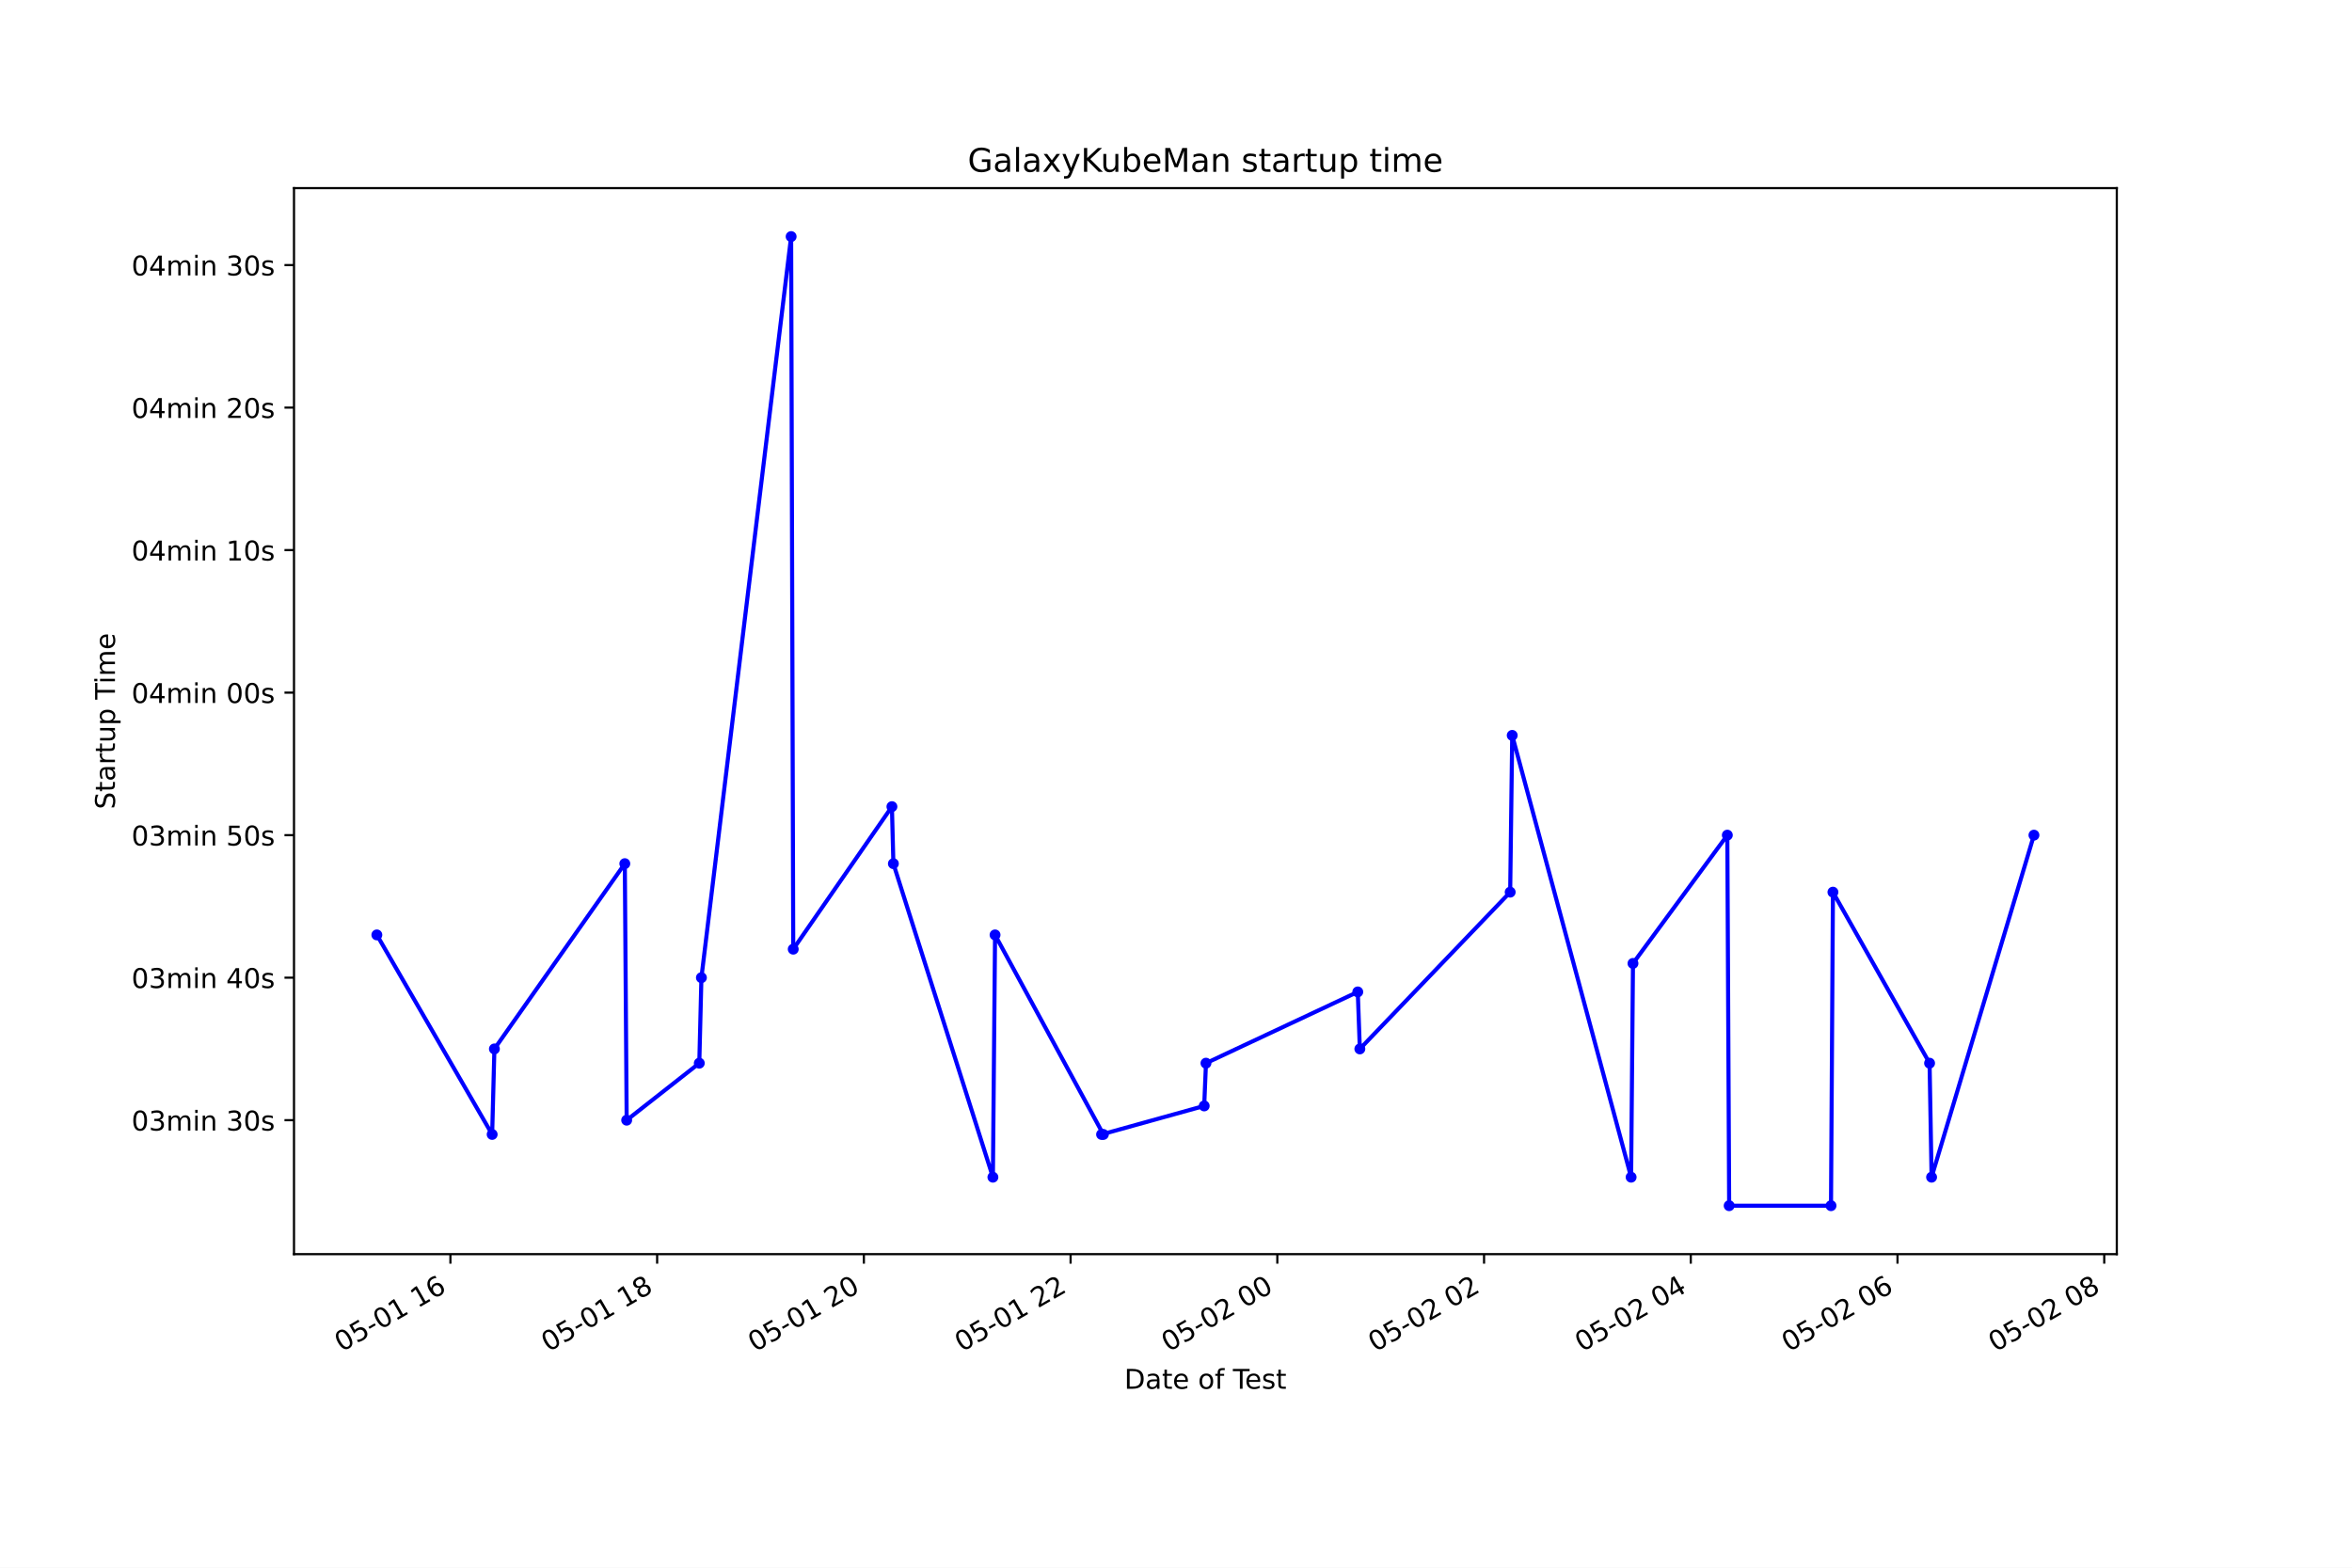
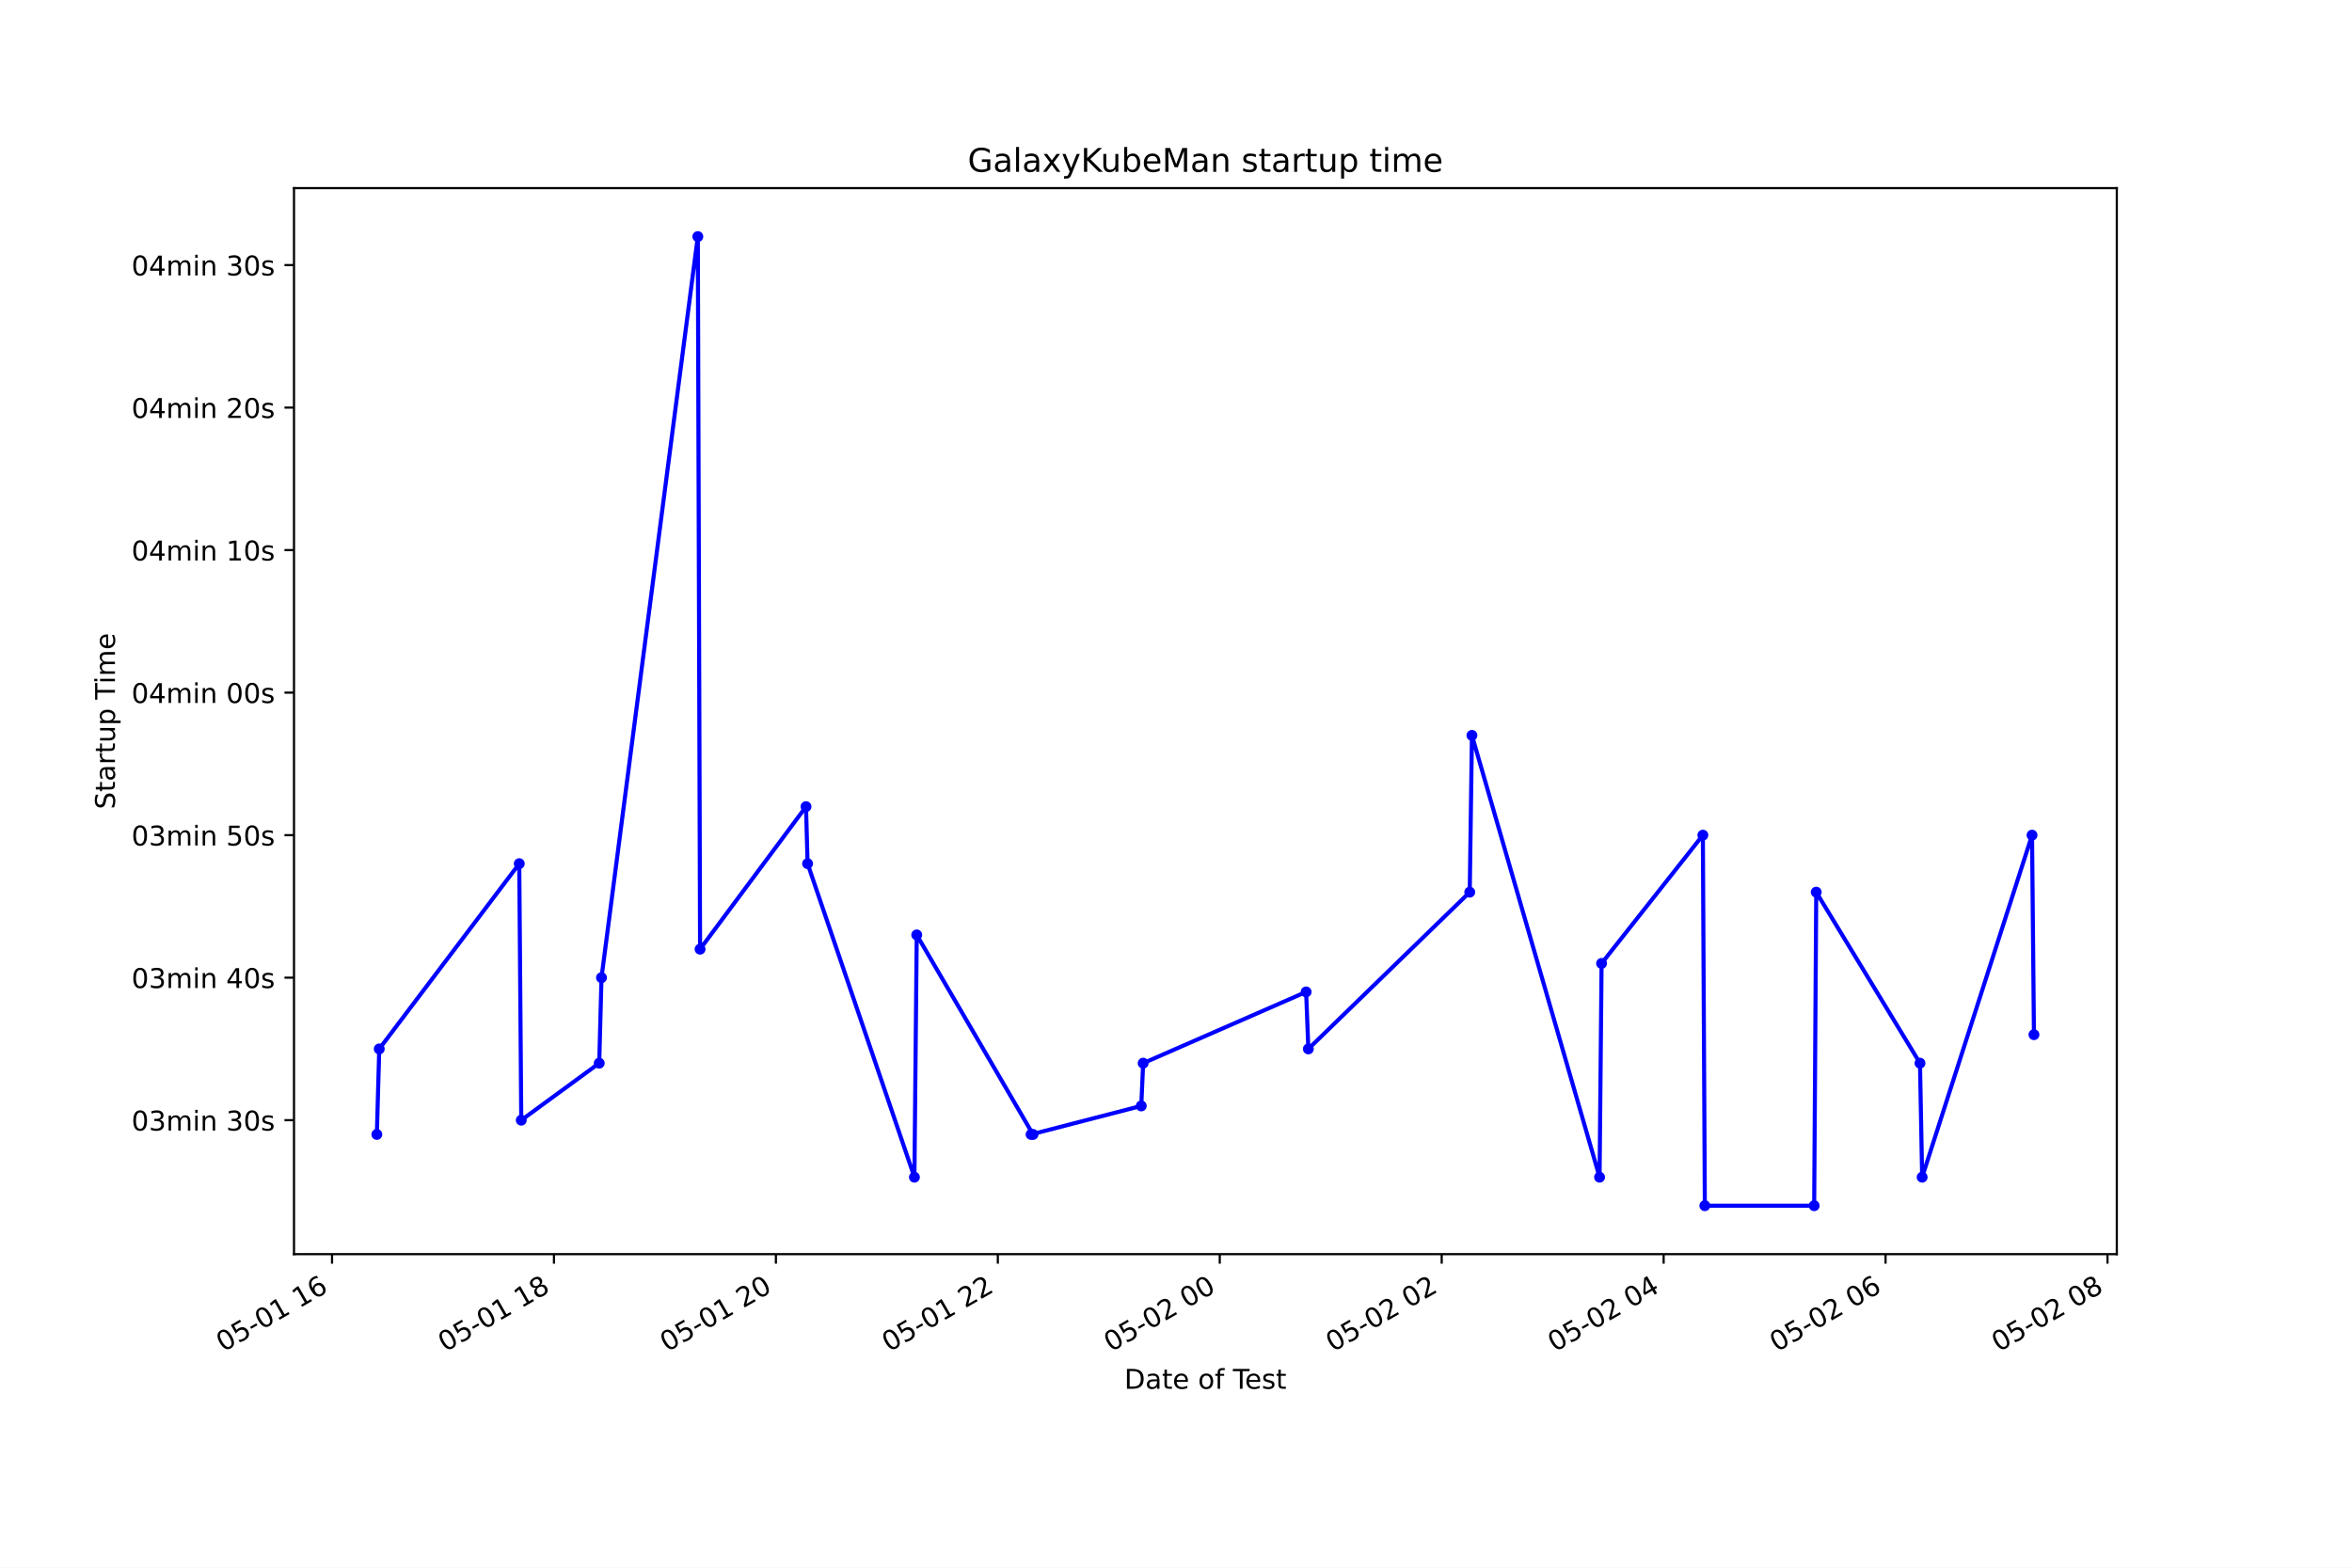
<svg xmlns="http://www.w3.org/2000/svg" xmlns:xlink="http://www.w3.org/1999/xlink" height="576pt" version="1.1" viewBox="0 0 864 576" width="864pt">
  <defs>
    <style type="text/css">*{stroke-linecap:butt;stroke-linejoin:round;}</style>
  </defs>
  <g id="figure_1">
    <g id="patch_1">
      <path d="M 0 576  L 864 576  L 864 0  L 0 0  z " style="fill:#ffffff;" />
    </g>
    <g id="axes_1">
      <g id="patch_2">
        <path d="M 108 460.8  L 777.6 460.8  L 777.6 69.12  L 108 69.12  z " style="fill:#ffffff;" />
      </g>
      <g id="matplotlib.axis_1">
        <g id="xtick_1">
          <g id="line2d_1">
            <defs>
-               <path d="M 0 0  L 0 3.5  " id="m03ec79b9c8" style="stroke:#000000;stroke-width:0.8;" />
+               <path d="M 0 0  L 0 3.5  " id="m2bfb0c0785" style="stroke:#000000;stroke-width:0.8;" />
            </defs>
            <g>
-               <use style="stroke:#000000;stroke-width:0.8;" x="165.459" xlink:href="#m03ec79b9c8" y="460.8" />
+               <use style="stroke:#000000;stroke-width:0.8;" x="121.973" xlink:href="#m2bfb0c0785" y="460.8" />
            </g>
          </g>
          <g id="text_1">
-             <g transform="translate(125.4814 496.8609)rotate(-30)scale(0.1 -0.1)">
+             <g transform="translate(81.99549 496.8609)rotate(-30)scale(0.1 -0.1)">
              <defs>
                <path d="M 2034 4250  Q 1547 4250 1301 3770  Q 1056 3291 1056 2328  Q 1056 1369 1301 889  Q 1547 409 2034 409  Q 2525 409 2770 889  Q 3016 1369 3016 2328  Q 3016 3291 2770 3770  Q 2525 4250 2034 4250  z M 2034 4750  Q 2819 4750 3233 4129  Q 3647 3509 3647 2328  Q 3647 1150 3233 529  Q 2819 -91 2034 -91  Q 1250 -91 836 529  Q 422 1150 422 2328  Q 422 3509 836 4129  Q 1250 4750 2034 4750  z " id="DejaVuSans-30" transform="scale(0.015625)" />
                <path d="M 691 4666  L 3169 4666  L 3169 4134  L 1269 4134  L 1269 2991  Q 1406 3038 1543 3061  Q 1681 3084 1819 3084  Q 2600 3084 3056 2656  Q 3513 2228 3513 1497  Q 3513 744 3044 326  Q 2575 -91 1722 -91  Q 1428 -91 1123 -41  Q 819 9 494 109  L 494 744  Q 775 591 1075 516  Q 1375 441 1709 441  Q 2250 441 2565 725  Q 2881 1009 2881 1497  Q 2881 1984 2565 2268  Q 2250 2553 1709 2553  Q 1456 2553 1204 2497  Q 953 2441 691 2322  L 691 4666  z " id="DejaVuSans-35" transform="scale(0.015625)" />
                <path d="M 313 2009  L 1997 2009  L 1997 1497  L 313 1497  L 313 2009  z " id="DejaVuSans-2d" transform="scale(0.015625)" />
                <path d="M 794 531  L 1825 531  L 1825 4091  L 703 3866  L 703 4441  L 1819 4666  L 2450 4666  L 2450 531  L 3481 531  L 3481 0  L 794 0  L 794 531  z " id="DejaVuSans-31" transform="scale(0.015625)" />
                <path id="DejaVuSans-20" transform="scale(0.015625)" />
                <path d="M 2113 2584  Q 1688 2584 1439 2293  Q 1191 2003 1191 1497  Q 1191 994 1439 701  Q 1688 409 2113 409  Q 2538 409 2786 701  Q 3034 994 3034 1497  Q 3034 2003 2786 2293  Q 2538 2584 2113 2584  z M 3366 4563  L 3366 3988  Q 3128 4100 2886 4159  Q 2644 4219 2406 4219  Q 1781 4219 1451 3797  Q 1122 3375 1075 2522  Q 1259 2794 1537 2939  Q 1816 3084 2150 3084  Q 2853 3084 3261 2657  Q 3669 2231 3669 1497  Q 3669 778 3244 343  Q 2819 -91 2113 -91  Q 1303 -91 875 529  Q 447 1150 447 2328  Q 447 3434 972 4092  Q 1497 4750 2381 4750  Q 2619 4750 2861 4703  Q 3103 4656 3366 4563  z " id="DejaVuSans-36" transform="scale(0.015625)" />
              </defs>
              <use xlink:href="#DejaVuSans-30" />
              <use x="63.623" xlink:href="#DejaVuSans-35" />
              <use x="127.246" xlink:href="#DejaVuSans-2d" />
              <use x="163.33" xlink:href="#DejaVuSans-30" />
              <use x="226.953" xlink:href="#DejaVuSans-31" />
              <use x="290.576" xlink:href="#DejaVuSans-20" />
              <use x="322.363" xlink:href="#DejaVuSans-31" />
              <use x="385.986" xlink:href="#DejaVuSans-36" />
            </g>
          </g>
        </g>
        <g id="xtick_2">
          <g id="line2d_2">
            <g>
-               <use style="stroke:#000000;stroke-width:0.8;" x="241.399" xlink:href="#m03ec79b9c8" y="460.8" />
+               <use style="stroke:#000000;stroke-width:0.8;" x="203.499" xlink:href="#m2bfb0c0785" y="460.8" />
            </g>
          </g>
          <g id="text_2">
-             <g transform="translate(201.422 496.8609)rotate(-30)scale(0.1 -0.1)">
+             <g transform="translate(163.5215 496.8609)rotate(-30)scale(0.1 -0.1)">
              <defs>
                <path d="M 2034 2216  Q 1584 2216 1326 1975  Q 1069 1734 1069 1313  Q 1069 891 1326 650  Q 1584 409 2034 409  Q 2484 409 2743 651  Q 3003 894 3003 1313  Q 3003 1734 2745 1975  Q 2488 2216 2034 2216  z M 1403 2484  Q 997 2584 770 2862  Q 544 3141 544 3541  Q 544 4100 942 4425  Q 1341 4750 2034 4750  Q 2731 4750 3128 4425  Q 3525 4100 3525 3541  Q 3525 3141 3298 2862  Q 3072 2584 2669 2484  Q 3125 2378 3379 2068  Q 3634 1759 3634 1313  Q 3634 634 3220 271  Q 2806 -91 2034 -91  Q 1263 -91 848 271  Q 434 634 434 1313  Q 434 1759 690 2068  Q 947 2378 1403 2484  z M 1172 3481  Q 1172 3119 1398 2916  Q 1625 2713 2034 2713  Q 2441 2713 2670 2916  Q 2900 3119 2900 3481  Q 2900 3844 2670 4047  Q 2441 4250 2034 4250  Q 1625 4250 1398 4047  Q 1172 3844 1172 3481  z " id="DejaVuSans-38" transform="scale(0.015625)" />
              </defs>
              <use xlink:href="#DejaVuSans-30" />
              <use x="63.623" xlink:href="#DejaVuSans-35" />
              <use x="127.246" xlink:href="#DejaVuSans-2d" />
              <use x="163.33" xlink:href="#DejaVuSans-30" />
              <use x="226.953" xlink:href="#DejaVuSans-31" />
              <use x="290.576" xlink:href="#DejaVuSans-20" />
              <use x="322.363" xlink:href="#DejaVuSans-31" />
              <use x="385.986" xlink:href="#DejaVuSans-38" />
            </g>
          </g>
        </g>
        <g id="xtick_3">
          <g id="line2d_3">
            <g>
-               <use style="stroke:#000000;stroke-width:0.8;" x="317.34" xlink:href="#m03ec79b9c8" y="460.8" />
+               <use style="stroke:#000000;stroke-width:0.8;" x="285.025" xlink:href="#m2bfb0c0785" y="460.8" />
            </g>
          </g>
          <g id="text_3">
-             <g transform="translate(277.3626 496.8609)rotate(-30)scale(0.1 -0.1)">
+             <g transform="translate(245.0474 496.8609)rotate(-30)scale(0.1 -0.1)">
              <defs>
                <path d="M 1228 531  L 3431 531  L 3431 0  L 469 0  L 469 531  Q 828 903 1448 1529  Q 2069 2156 2228 2338  Q 2531 2678 2651 2914  Q 2772 3150 2772 3378  Q 2772 3750 2511 3984  Q 2250 4219 1831 4219  Q 1534 4219 1204 4116  Q 875 4013 500 3803  L 500 4441  Q 881 4594 1212 4672  Q 1544 4750 1819 4750  Q 2544 4750 2975 4387  Q 3406 4025 3406 3419  Q 3406 3131 3298 2873  Q 3191 2616 2906 2266  Q 2828 2175 2409 1742  Q 1991 1309 1228 531  z " id="DejaVuSans-32" transform="scale(0.015625)" />
              </defs>
              <use xlink:href="#DejaVuSans-30" />
              <use x="63.623" xlink:href="#DejaVuSans-35" />
              <use x="127.246" xlink:href="#DejaVuSans-2d" />
              <use x="163.33" xlink:href="#DejaVuSans-30" />
              <use x="226.953" xlink:href="#DejaVuSans-31" />
              <use x="290.576" xlink:href="#DejaVuSans-20" />
              <use x="322.363" xlink:href="#DejaVuSans-32" />
              <use x="385.986" xlink:href="#DejaVuSans-30" />
            </g>
          </g>
        </g>
        <g id="xtick_4">
          <g id="line2d_4">
            <g>
-               <use style="stroke:#000000;stroke-width:0.8;" x="393.28" xlink:href="#m03ec79b9c8" y="460.8" />
+               <use style="stroke:#000000;stroke-width:0.8;" x="366.551" xlink:href="#m2bfb0c0785" y="460.8" />
            </g>
          </g>
          <g id="text_4">
-             <g transform="translate(353.3032 496.8609)rotate(-30)scale(0.1 -0.1)">
+             <g transform="translate(326.5734 496.8609)rotate(-30)scale(0.1 -0.1)">
              <use xlink:href="#DejaVuSans-30" />
              <use x="63.623" xlink:href="#DejaVuSans-35" />
              <use x="127.246" xlink:href="#DejaVuSans-2d" />
              <use x="163.33" xlink:href="#DejaVuSans-30" />
              <use x="226.953" xlink:href="#DejaVuSans-31" />
              <use x="290.576" xlink:href="#DejaVuSans-20" />
              <use x="322.363" xlink:href="#DejaVuSans-32" />
              <use x="385.986" xlink:href="#DejaVuSans-32" />
            </g>
          </g>
        </g>
        <g id="xtick_5">
          <g id="line2d_5">
            <g>
-               <use style="stroke:#000000;stroke-width:0.8;" x="469.221" xlink:href="#m03ec79b9c8" y="460.8" />
+               <use style="stroke:#000000;stroke-width:0.8;" x="448.077" xlink:href="#m2bfb0c0785" y="460.8" />
            </g>
          </g>
          <g id="text_5">
-             <g transform="translate(429.2438 496.8609)rotate(-30)scale(0.1 -0.1)">
+             <g transform="translate(408.0994 496.8609)rotate(-30)scale(0.1 -0.1)">
              <use xlink:href="#DejaVuSans-30" />
              <use x="63.623" xlink:href="#DejaVuSans-35" />
              <use x="127.246" xlink:href="#DejaVuSans-2d" />
              <use x="163.33" xlink:href="#DejaVuSans-30" />
              <use x="226.953" xlink:href="#DejaVuSans-32" />
              <use x="290.576" xlink:href="#DejaVuSans-20" />
              <use x="322.363" xlink:href="#DejaVuSans-30" />
              <use x="385.986" xlink:href="#DejaVuSans-30" />
            </g>
          </g>
        </g>
        <g id="xtick_6">
          <g id="line2d_6">
            <g>
-               <use style="stroke:#000000;stroke-width:0.8;" x="545.162" xlink:href="#m03ec79b9c8" y="460.8" />
+               <use style="stroke:#000000;stroke-width:0.8;" x="529.603" xlink:href="#m2bfb0c0785" y="460.8" />
            </g>
          </g>
          <g id="text_6">
-             <g transform="translate(505.1845 496.8609)rotate(-30)scale(0.1 -0.1)">
+             <g transform="translate(489.6254 496.8609)rotate(-30)scale(0.1 -0.1)">
              <use xlink:href="#DejaVuSans-30" />
              <use x="63.623" xlink:href="#DejaVuSans-35" />
              <use x="127.246" xlink:href="#DejaVuSans-2d" />
              <use x="163.33" xlink:href="#DejaVuSans-30" />
              <use x="226.953" xlink:href="#DejaVuSans-32" />
              <use x="290.576" xlink:href="#DejaVuSans-20" />
              <use x="322.363" xlink:href="#DejaVuSans-30" />
              <use x="385.986" xlink:href="#DejaVuSans-32" />
            </g>
          </g>
        </g>
        <g id="xtick_7">
          <g id="line2d_7">
            <g>
-               <use style="stroke:#000000;stroke-width:0.8;" x="621.102" xlink:href="#m03ec79b9c8" y="460.8" />
+               <use style="stroke:#000000;stroke-width:0.8;" x="611.128" xlink:href="#m2bfb0c0785" y="460.8" />
            </g>
          </g>
          <g id="text_7">
-             <g transform="translate(581.1251 496.8609)rotate(-30)scale(0.1 -0.1)">
+             <g transform="translate(571.1513 496.8609)rotate(-30)scale(0.1 -0.1)">
              <defs>
                <path d="M 2419 4116  L 825 1625  L 2419 1625  L 2419 4116  z M 2253 4666  L 3047 4666  L 3047 1625  L 3713 1625  L 3713 1100  L 3047 1100  L 3047 0  L 2419 0  L 2419 1100  L 313 1100  L 313 1709  L 2253 4666  z " id="DejaVuSans-34" transform="scale(0.015625)" />
              </defs>
              <use xlink:href="#DejaVuSans-30" />
              <use x="63.623" xlink:href="#DejaVuSans-35" />
              <use x="127.246" xlink:href="#DejaVuSans-2d" />
              <use x="163.33" xlink:href="#DejaVuSans-30" />
              <use x="226.953" xlink:href="#DejaVuSans-32" />
              <use x="290.576" xlink:href="#DejaVuSans-20" />
              <use x="322.363" xlink:href="#DejaVuSans-30" />
              <use x="385.986" xlink:href="#DejaVuSans-34" />
            </g>
          </g>
        </g>
        <g id="xtick_8">
          <g id="line2d_8">
            <g>
-               <use style="stroke:#000000;stroke-width:0.8;" x="697.043" xlink:href="#m03ec79b9c8" y="460.8" />
+               <use style="stroke:#000000;stroke-width:0.8;" x="692.654" xlink:href="#m2bfb0c0785" y="460.8" />
            </g>
          </g>
          <g id="text_8">
-             <g transform="translate(657.0657 496.8609)rotate(-30)scale(0.1 -0.1)">
+             <g transform="translate(652.6773 496.8609)rotate(-30)scale(0.1 -0.1)">
              <use xlink:href="#DejaVuSans-30" />
              <use x="63.623" xlink:href="#DejaVuSans-35" />
              <use x="127.246" xlink:href="#DejaVuSans-2d" />
              <use x="163.33" xlink:href="#DejaVuSans-30" />
              <use x="226.953" xlink:href="#DejaVuSans-32" />
              <use x="290.576" xlink:href="#DejaVuSans-20" />
              <use x="322.363" xlink:href="#DejaVuSans-30" />
              <use x="385.986" xlink:href="#DejaVuSans-36" />
            </g>
          </g>
        </g>
        <g id="xtick_9">
          <g id="line2d_9">
            <g>
-               <use style="stroke:#000000;stroke-width:0.8;" x="772.983" xlink:href="#m03ec79b9c8" y="460.8" />
+               <use style="stroke:#000000;stroke-width:0.8;" x="774.18" xlink:href="#m2bfb0c0785" y="460.8" />
            </g>
          </g>
          <g id="text_9">
-             <g transform="translate(733.0063 496.8609)rotate(-30)scale(0.1 -0.1)">
+             <g transform="translate(734.2033 496.8609)rotate(-30)scale(0.1 -0.1)">
              <use xlink:href="#DejaVuSans-30" />
              <use x="63.623" xlink:href="#DejaVuSans-35" />
              <use x="127.246" xlink:href="#DejaVuSans-2d" />
              <use x="163.33" xlink:href="#DejaVuSans-30" />
              <use x="226.953" xlink:href="#DejaVuSans-32" />
              <use x="290.576" xlink:href="#DejaVuSans-20" />
              <use x="322.363" xlink:href="#DejaVuSans-30" />
              <use x="385.986" xlink:href="#DejaVuSans-38" />
            </g>
          </g>
        </g>
        <g id="text_10">
          <g transform="translate(413.0063 510.2604)scale(0.1 -0.1)">
            <defs>
              <path d="M 1259 4147  L 1259 519  L 2022 519  Q 2988 519 3436 956  Q 3884 1394 3884 2338  Q 3884 3275 3436 3711  Q 2988 4147 2022 4147  L 1259 4147  z M 628 4666  L 1925 4666  Q 3281 4666 3915 4102  Q 4550 3538 4550 2338  Q 4550 1131 3912 565  Q 3275 0 1925 0  L 628 0  L 628 4666  z " id="DejaVuSans-44" transform="scale(0.015625)" />
              <path d="M 2194 1759  Q 1497 1759 1228 1600  Q 959 1441 959 1056  Q 959 750 1161 570  Q 1363 391 1709 391  Q 2188 391 2477 730  Q 2766 1069 2766 1631  L 2766 1759  L 2194 1759  z M 3341 1997  L 3341 0  L 2766 0  L 2766 531  Q 2569 213 2275 61  Q 1981 -91 1556 -91  Q 1019 -91 701 211  Q 384 513 384 1019  Q 384 1609 779 1909  Q 1175 2209 1959 2209  L 2766 2209  L 2766 2266  Q 2766 2663 2505 2880  Q 2244 3097 1772 3097  Q 1472 3097 1187 3025  Q 903 2953 641 2809  L 641 3341  Q 956 3463 1253 3523  Q 1550 3584 1831 3584  Q 2591 3584 2966 3190  Q 3341 2797 3341 1997  z " id="DejaVuSans-61" transform="scale(0.015625)" />
              <path d="M 1172 4494  L 1172 3500  L 2356 3500  L 2356 3053  L 1172 3053  L 1172 1153  Q 1172 725 1289 603  Q 1406 481 1766 481  L 2356 481  L 2356 0  L 1766 0  Q 1100 0 847 248  Q 594 497 594 1153  L 594 3053  L 172 3053  L 172 3500  L 594 3500  L 594 4494  L 1172 4494  z " id="DejaVuSans-74" transform="scale(0.015625)" />
              <path d="M 3597 1894  L 3597 1613  L 953 1613  Q 991 1019 1311 708  Q 1631 397 2203 397  Q 2534 397 2845 478  Q 3156 559 3463 722  L 3463 178  Q 3153 47 2828 -22  Q 2503 -91 2169 -91  Q 1331 -91 842 396  Q 353 884 353 1716  Q 353 2575 817 3079  Q 1281 3584 2069 3584  Q 2775 3584 3186 3129  Q 3597 2675 3597 1894  z M 3022 2063  Q 3016 2534 2758 2815  Q 2500 3097 2075 3097  Q 1594 3097 1305 2825  Q 1016 2553 972 2059  L 3022 2063  z " id="DejaVuSans-65" transform="scale(0.015625)" />
              <path d="M 1959 3097  Q 1497 3097 1228 2736  Q 959 2375 959 1747  Q 959 1119 1226 758  Q 1494 397 1959 397  Q 2419 397 2687 759  Q 2956 1122 2956 1747  Q 2956 2369 2687 2733  Q 2419 3097 1959 3097  z M 1959 3584  Q 2709 3584 3137 3096  Q 3566 2609 3566 1747  Q 3566 888 3137 398  Q 2709 -91 1959 -91  Q 1206 -91 779 398  Q 353 888 353 1747  Q 353 2609 779 3096  Q 1206 3584 1959 3584  z " id="DejaVuSans-6f" transform="scale(0.015625)" />
              <path d="M 2375 4863  L 2375 4384  L 1825 4384  Q 1516 4384 1395 4259  Q 1275 4134 1275 3809  L 1275 3500  L 2222 3500  L 2222 3053  L 1275 3053  L 1275 0  L 697 0  L 697 3053  L 147 3053  L 147 3500  L 697 3500  L 697 3744  Q 697 4328 969 4595  Q 1241 4863 1831 4863  L 2375 4863  z " id="DejaVuSans-66" transform="scale(0.015625)" />
              <path d="M -19 4666  L 3928 4666  L 3928 4134  L 2272 4134  L 2272 0  L 1638 0  L 1638 4134  L -19 4134  L -19 4666  z " id="DejaVuSans-54" transform="scale(0.015625)" />
              <path d="M 2834 3397  L 2834 2853  Q 2591 2978 2328 3040  Q 2066 3103 1784 3103  Q 1356 3103 1142 2972  Q 928 2841 928 2578  Q 928 2378 1081 2264  Q 1234 2150 1697 2047  L 1894 2003  Q 2506 1872 2764 1633  Q 3022 1394 3022 966  Q 3022 478 2636 193  Q 2250 -91 1575 -91  Q 1294 -91 989 -36  Q 684 19 347 128  L 347 722  Q 666 556 975 473  Q 1284 391 1588 391  Q 1994 391 2212 530  Q 2431 669 2431 922  Q 2431 1156 2273 1281  Q 2116 1406 1581 1522  L 1381 1569  Q 847 1681 609 1914  Q 372 2147 372 2553  Q 372 3047 722 3315  Q 1072 3584 1716 3584  Q 2034 3584 2315 3537  Q 2597 3491 2834 3397  z " id="DejaVuSans-73" transform="scale(0.015625)" />
            </defs>
            <use xlink:href="#DejaVuSans-44" />
            <use x="77.002" xlink:href="#DejaVuSans-61" />
            <use x="138.281" xlink:href="#DejaVuSans-74" />
            <use x="177.49" xlink:href="#DejaVuSans-65" />
            <use x="239.014" xlink:href="#DejaVuSans-20" />
            <use x="270.801" xlink:href="#DejaVuSans-6f" />
            <use x="331.982" xlink:href="#DejaVuSans-66" />
            <use x="367.188" xlink:href="#DejaVuSans-20" />
            <use x="398.975" xlink:href="#DejaVuSans-54" />
            <use x="443.059" xlink:href="#DejaVuSans-65" />
            <use x="504.582" xlink:href="#DejaVuSans-73" />
            <use x="556.682" xlink:href="#DejaVuSans-74" />
          </g>
        </g>
      </g>
      <g id="matplotlib.axis_2">
        <g id="ytick_1">
          <g id="line2d_10">
            <defs>
-               <path d="M 0 0  L -3.5 0  " id="m9a40562c47" style="stroke:#000000;stroke-width:0.8;" />
+               <path d="M 0 0  L -3.5 0  " id="m0853679988" style="stroke:#000000;stroke-width:0.8;" />
            </defs>
            <g>
-               <use style="stroke:#000000;stroke-width:0.8;" x="108" xlink:href="#m9a40562c47" y="411.578" />
+               <use style="stroke:#000000;stroke-width:0.8;" x="108" xlink:href="#m0853679988" y="411.578" />
            </g>
          </g>
          <g id="text_11">
            <g transform="translate(48.30625 415.3774)scale(0.1 -0.1)">
              <defs>
                <path d="M 2597 2516  Q 3050 2419 3304 2112  Q 3559 1806 3559 1356  Q 3559 666 3084 287  Q 2609 -91 1734 -91  Q 1441 -91 1130 -33  Q 819 25 488 141  L 488 750  Q 750 597 1062 519  Q 1375 441 1716 441  Q 2309 441 2620 675  Q 2931 909 2931 1356  Q 2931 1769 2642 2001  Q 2353 2234 1838 2234  L 1294 2234  L 1294 2753  L 1863 2753  Q 2328 2753 2575 2939  Q 2822 3125 2822 3475  Q 2822 3834 2567 4026  Q 2313 4219 1838 4219  Q 1578 4219 1281 4162  Q 984 4106 628 3988  L 628 4550  Q 988 4650 1302 4700  Q 1616 4750 1894 4750  Q 2613 4750 3031 4423  Q 3450 4097 3450 3541  Q 3450 3153 3228 2886  Q 3006 2619 2597 2516  z " id="DejaVuSans-33" transform="scale(0.015625)" />
                <path d="M 3328 2828  Q 3544 3216 3844 3400  Q 4144 3584 4550 3584  Q 5097 3584 5394 3201  Q 5691 2819 5691 2113  L 5691 0  L 5113 0  L 5113 2094  Q 5113 2597 4934 2840  Q 4756 3084 4391 3084  Q 3944 3084 3684 2787  Q 3425 2491 3425 1978  L 3425 0  L 2847 0  L 2847 2094  Q 2847 2600 2669 2842  Q 2491 3084 2119 3084  Q 1678 3084 1418 2786  Q 1159 2488 1159 1978  L 1159 0  L 581 0  L 581 3500  L 1159 3500  L 1159 2956  Q 1356 3278 1631 3431  Q 1906 3584 2284 3584  Q 2666 3584 2933 3390  Q 3200 3197 3328 2828  z " id="DejaVuSans-6d" transform="scale(0.015625)" />
                <path d="M 603 3500  L 1178 3500  L 1178 0  L 603 0  L 603 3500  z M 603 4863  L 1178 4863  L 1178 4134  L 603 4134  L 603 4863  z " id="DejaVuSans-69" transform="scale(0.015625)" />
                <path d="M 3513 2113  L 3513 0  L 2938 0  L 2938 2094  Q 2938 2591 2744 2837  Q 2550 3084 2163 3084  Q 1697 3084 1428 2787  Q 1159 2491 1159 1978  L 1159 0  L 581 0  L 581 3500  L 1159 3500  L 1159 2956  Q 1366 3272 1645 3428  Q 1925 3584 2291 3584  Q 2894 3584 3203 3211  Q 3513 2838 3513 2113  z " id="DejaVuSans-6e" transform="scale(0.015625)" />
              </defs>
              <use xlink:href="#DejaVuSans-30" />
              <use x="63.623" xlink:href="#DejaVuSans-33" />
              <use x="127.246" xlink:href="#DejaVuSans-6d" />
              <use x="224.658" xlink:href="#DejaVuSans-69" />
              <use x="252.441" xlink:href="#DejaVuSans-6e" />
              <use x="315.82" xlink:href="#DejaVuSans-20" />
              <use x="347.607" xlink:href="#DejaVuSans-33" />
              <use x="411.23" xlink:href="#DejaVuSans-30" />
              <use x="474.854" xlink:href="#DejaVuSans-73" />
            </g>
          </g>
        </g>
        <g id="ytick_2">
          <g id="line2d_11">
            <g>
-               <use style="stroke:#000000;stroke-width:0.8;" x="108" xlink:href="#m9a40562c47" y="359.215" />
+               <use style="stroke:#000000;stroke-width:0.8;" x="108" xlink:href="#m0853679988" y="359.215" />
            </g>
          </g>
          <g id="text_12">
            <g transform="translate(48.30625 363.0138)scale(0.1 -0.1)">
              <use xlink:href="#DejaVuSans-30" />
              <use x="63.623" xlink:href="#DejaVuSans-33" />
              <use x="127.246" xlink:href="#DejaVuSans-6d" />
              <use x="224.658" xlink:href="#DejaVuSans-69" />
              <use x="252.441" xlink:href="#DejaVuSans-6e" />
              <use x="315.82" xlink:href="#DejaVuSans-20" />
              <use x="347.607" xlink:href="#DejaVuSans-34" />
              <use x="411.23" xlink:href="#DejaVuSans-30" />
              <use x="474.854" xlink:href="#DejaVuSans-73" />
            </g>
          </g>
        </g>
        <g id="ytick_3">
          <g id="line2d_12">
            <g>
-               <use style="stroke:#000000;stroke-width:0.8;" x="108" xlink:href="#m9a40562c47" y="306.851" />
+               <use style="stroke:#000000;stroke-width:0.8;" x="108" xlink:href="#m0853679988" y="306.851" />
            </g>
          </g>
          <g id="text_13">
            <g transform="translate(48.30625 310.6501)scale(0.1 -0.1)">
              <use xlink:href="#DejaVuSans-30" />
              <use x="63.623" xlink:href="#DejaVuSans-33" />
              <use x="127.246" xlink:href="#DejaVuSans-6d" />
              <use x="224.658" xlink:href="#DejaVuSans-69" />
              <use x="252.441" xlink:href="#DejaVuSans-6e" />
              <use x="315.82" xlink:href="#DejaVuSans-20" />
              <use x="347.607" xlink:href="#DejaVuSans-35" />
              <use x="411.23" xlink:href="#DejaVuSans-30" />
              <use x="474.854" xlink:href="#DejaVuSans-73" />
            </g>
          </g>
        </g>
        <g id="ytick_4">
          <g id="line2d_13">
            <g>
-               <use style="stroke:#000000;stroke-width:0.8;" x="108" xlink:href="#m9a40562c47" y="254.487" />
+               <use style="stroke:#000000;stroke-width:0.8;" x="108" xlink:href="#m0853679988" y="254.487" />
            </g>
          </g>
          <g id="text_14">
            <g transform="translate(48.30625 258.2865)scale(0.1 -0.1)">
              <use xlink:href="#DejaVuSans-30" />
              <use x="63.623" xlink:href="#DejaVuSans-34" />
              <use x="127.246" xlink:href="#DejaVuSans-6d" />
              <use x="224.658" xlink:href="#DejaVuSans-69" />
              <use x="252.441" xlink:href="#DejaVuSans-6e" />
              <use x="315.82" xlink:href="#DejaVuSans-20" />
              <use x="347.607" xlink:href="#DejaVuSans-30" />
              <use x="411.23" xlink:href="#DejaVuSans-30" />
              <use x="474.854" xlink:href="#DejaVuSans-73" />
            </g>
          </g>
        </g>
        <g id="ytick_5">
          <g id="line2d_14">
            <g>
-               <use style="stroke:#000000;stroke-width:0.8;" x="108" xlink:href="#m9a40562c47" y="202.124" />
+               <use style="stroke:#000000;stroke-width:0.8;" x="108" xlink:href="#m0853679988" y="202.124" />
            </g>
          </g>
          <g id="text_15">
            <g transform="translate(48.30625 205.9229)scale(0.1 -0.1)">
              <use xlink:href="#DejaVuSans-30" />
              <use x="63.623" xlink:href="#DejaVuSans-34" />
              <use x="127.246" xlink:href="#DejaVuSans-6d" />
              <use x="224.658" xlink:href="#DejaVuSans-69" />
              <use x="252.441" xlink:href="#DejaVuSans-6e" />
              <use x="315.82" xlink:href="#DejaVuSans-20" />
              <use x="347.607" xlink:href="#DejaVuSans-31" />
              <use x="411.23" xlink:href="#DejaVuSans-30" />
              <use x="474.854" xlink:href="#DejaVuSans-73" />
            </g>
          </g>
        </g>
        <g id="ytick_6">
          <g id="line2d_15">
            <g>
-               <use style="stroke:#000000;stroke-width:0.8;" x="108" xlink:href="#m9a40562c47" y="149.76" />
+               <use style="stroke:#000000;stroke-width:0.8;" x="108" xlink:href="#m0853679988" y="149.76" />
            </g>
          </g>
          <g id="text_16">
            <g transform="translate(48.30625 153.5592)scale(0.1 -0.1)">
              <use xlink:href="#DejaVuSans-30" />
              <use x="63.623" xlink:href="#DejaVuSans-34" />
              <use x="127.246" xlink:href="#DejaVuSans-6d" />
              <use x="224.658" xlink:href="#DejaVuSans-69" />
              <use x="252.441" xlink:href="#DejaVuSans-6e" />
              <use x="315.82" xlink:href="#DejaVuSans-20" />
              <use x="347.607" xlink:href="#DejaVuSans-32" />
              <use x="411.23" xlink:href="#DejaVuSans-30" />
              <use x="474.854" xlink:href="#DejaVuSans-73" />
            </g>
          </g>
        </g>
        <g id="ytick_7">
          <g id="line2d_16">
            <g>
-               <use style="stroke:#000000;stroke-width:0.8;" x="108" xlink:href="#m9a40562c47" y="97.396" />
+               <use style="stroke:#000000;stroke-width:0.8;" x="108" xlink:href="#m0853679988" y="97.396" />
            </g>
          </g>
          <g id="text_17">
            <g transform="translate(48.30625 101.1956)scale(0.1 -0.1)">
              <use xlink:href="#DejaVuSans-30" />
              <use x="63.623" xlink:href="#DejaVuSans-34" />
              <use x="127.246" xlink:href="#DejaVuSans-6d" />
              <use x="224.658" xlink:href="#DejaVuSans-69" />
              <use x="252.441" xlink:href="#DejaVuSans-6e" />
              <use x="315.82" xlink:href="#DejaVuSans-20" />
              <use x="347.607" xlink:href="#DejaVuSans-33" />
              <use x="411.23" xlink:href="#DejaVuSans-30" />
              <use x="474.854" xlink:href="#DejaVuSans-73" />
            </g>
          </g>
        </g>
        <g id="text_18">
          <g transform="translate(42.22656 297.3397)rotate(-90)scale(0.1 -0.1)">
            <defs>
              <path d="M 3425 4513  L 3425 3897  Q 3066 4069 2747 4153  Q 2428 4238 2131 4238  Q 1616 4238 1336 4038  Q 1056 3838 1056 3469  Q 1056 3159 1242 3001  Q 1428 2844 1947 2747  L 2328 2669  Q 3034 2534 3370 2195  Q 3706 1856 3706 1288  Q 3706 609 3251 259  Q 2797 -91 1919 -91  Q 1588 -91 1214 -16  Q 841 59 441 206  L 441 856  Q 825 641 1194 531  Q 1563 422 1919 422  Q 2459 422 2753 634  Q 3047 847 3047 1241  Q 3047 1584 2836 1778  Q 2625 1972 2144 2069  L 1759 2144  Q 1053 2284 737 2584  Q 422 2884 422 3419  Q 422 4038 858 4394  Q 1294 4750 2059 4750  Q 2388 4750 2728 4690  Q 3069 4631 3425 4513  z " id="DejaVuSans-53" transform="scale(0.015625)" />
              <path d="M 2631 2963  Q 2534 3019 2420 3045  Q 2306 3072 2169 3072  Q 1681 3072 1420 2755  Q 1159 2438 1159 1844  L 1159 0  L 581 0  L 581 3500  L 1159 3500  L 1159 2956  Q 1341 3275 1631 3429  Q 1922 3584 2338 3584  Q 2397 3584 2469 3576  Q 2541 3569 2628 3553  L 2631 2963  z " id="DejaVuSans-72" transform="scale(0.015625)" />
              <path d="M 544 1381  L 544 3500  L 1119 3500  L 1119 1403  Q 1119 906 1312 657  Q 1506 409 1894 409  Q 2359 409 2629 706  Q 2900 1003 2900 1516  L 2900 3500  L 3475 3500  L 3475 0  L 2900 0  L 2900 538  Q 2691 219 2414 64  Q 2138 -91 1772 -91  Q 1169 -91 856 284  Q 544 659 544 1381  z M 1991 3584  L 1991 3584  z " id="DejaVuSans-75" transform="scale(0.015625)" />
              <path d="M 1159 525  L 1159 -1331  L 581 -1331  L 581 3500  L 1159 3500  L 1159 2969  Q 1341 3281 1617 3432  Q 1894 3584 2278 3584  Q 2916 3584 3314 3078  Q 3713 2572 3713 1747  Q 3713 922 3314 415  Q 2916 -91 2278 -91  Q 1894 -91 1617 61  Q 1341 213 1159 525  z M 3116 1747  Q 3116 2381 2855 2742  Q 2594 3103 2138 3103  Q 1681 3103 1420 2742  Q 1159 2381 1159 1747  Q 1159 1113 1420 752  Q 1681 391 2138 391  Q 2594 391 2855 752  Q 3116 1113 3116 1747  z " id="DejaVuSans-70" transform="scale(0.015625)" />
            </defs>
            <use xlink:href="#DejaVuSans-53" />
            <use x="63.477" xlink:href="#DejaVuSans-74" />
            <use x="102.686" xlink:href="#DejaVuSans-61" />
            <use x="163.965" xlink:href="#DejaVuSans-72" />
            <use x="205.078" xlink:href="#DejaVuSans-74" />
            <use x="244.287" xlink:href="#DejaVuSans-75" />
            <use x="307.666" xlink:href="#DejaVuSans-70" />
            <use x="371.143" xlink:href="#DejaVuSans-20" />
            <use x="402.93" xlink:href="#DejaVuSans-54" />
            <use x="460.889" xlink:href="#DejaVuSans-69" />
            <use x="488.672" xlink:href="#DejaVuSans-6d" />
            <use x="586.084" xlink:href="#DejaVuSans-65" />
          </g>
        </g>
      </g>
      <g id="line2d_17">
-         <path clip-path="url(#pe5014d0572)" d="M 747.164 306.851  L 709.562 432.524  L 708.824 390.633  L 673.322 327.796  L 672.615 442.996  L 635.204 442.996  L 634.529 306.851  L 599.87 353.978  L 599.185 432.524  L 555.509 270.196  L 554.76 327.796  L 499.534 385.396  L 498.775 364.451  L 443.011 390.633  L 442.357 406.342  L 404.661 416.815  L 405.325 416.815  L 365.53 343.505  L 364.739 432.524  L 328.182 317.324  L 327.645 296.378  L 291.393 348.742  L 290.623 86.924  L 257.663 359.215  L 256.883 390.633  L 230.208 411.578  L 229.523 317.324  L 181.617 385.396  L 180.794 416.815  L 138.436 343.505  " style="fill:none;stroke:#0000ff;stroke-linecap:square;stroke-width:1.5;" />
+         <path clip-path="url(#p11f395de43)" d="M 747.164 380.16  L 746.462 306.851  L 706.095 432.524  L 705.302 390.633  L 667.189 327.796  L 666.43 442.996  L 626.267 442.996  L 625.543 306.851  L 588.335 353.978  L 587.599 432.524  L 540.71 270.196  L 539.906 327.796  L 480.619 385.396  L 479.804 364.451  L 419.939 390.633  L 419.237 406.342  L 378.768 416.815  L 379.481 416.815  L 336.76 343.505  L 335.91 432.524  L 296.665 317.324  L 296.087 296.378  L 257.17 348.742  L 256.343 86.924  L 220.959 359.215  L 220.121 390.633  L 191.485 411.578  L 190.749 317.324  L 139.32 385.396  L 138.436 416.815  " style="fill:none;stroke:#0000ff;stroke-linecap:square;stroke-width:1.5;" />
        <defs>
-           <path d="M 0 1.5  C 0.398 1.5 0.779 1.342 1.061 1.061  C 1.342 0.779 1.5 0.398 1.5 0  C 1.5 -0.398 1.342 -0.779 1.061 -1.061  C 0.779 -1.342 0.398 -1.5 0 -1.5  C -0.398 -1.5 -0.779 -1.342 -1.061 -1.061  C -1.342 -0.779 -1.5 -0.398 -1.5 0  C -1.5 0.398 -1.342 0.779 -1.061 1.061  C -0.779 1.342 -0.398 1.5 0 1.5  z " id="m6639299c74" style="stroke:#0000ff;" />
+           <path d="M 0 1.5  C 0.398 1.5 0.779 1.342 1.061 1.061  C 1.342 0.779 1.5 0.398 1.5 0  C 1.5 -0.398 1.342 -0.779 1.061 -1.061  C 0.779 -1.342 0.398 -1.5 0 -1.5  C -0.398 -1.5 -0.779 -1.342 -1.061 -1.061  C -1.342 -0.779 -1.5 -0.398 -1.5 0  C -1.5 0.398 -1.342 0.779 -1.061 1.061  C -0.779 1.342 -0.398 1.5 0 1.5  z " id="m788dbdf9f1" style="stroke:#0000ff;" />
        </defs>
-         <g clip-path="url(#pe5014d0572)">
-           <use style="fill:#0000ff;stroke:#0000ff;" x="747.164" xlink:href="#m6639299c74" y="306.851" />
-           <use style="fill:#0000ff;stroke:#0000ff;" x="709.562" xlink:href="#m6639299c74" y="432.524" />
-           <use style="fill:#0000ff;stroke:#0000ff;" x="708.824" xlink:href="#m6639299c74" y="390.633" />
-           <use style="fill:#0000ff;stroke:#0000ff;" x="673.322" xlink:href="#m6639299c74" y="327.796" />
-           <use style="fill:#0000ff;stroke:#0000ff;" x="672.615" xlink:href="#m6639299c74" y="442.996" />
-           <use style="fill:#0000ff;stroke:#0000ff;" x="635.204" xlink:href="#m6639299c74" y="442.996" />
-           <use style="fill:#0000ff;stroke:#0000ff;" x="634.529" xlink:href="#m6639299c74" y="306.851" />
-           <use style="fill:#0000ff;stroke:#0000ff;" x="599.87" xlink:href="#m6639299c74" y="353.978" />
-           <use style="fill:#0000ff;stroke:#0000ff;" x="599.185" xlink:href="#m6639299c74" y="432.524" />
-           <use style="fill:#0000ff;stroke:#0000ff;" x="555.509" xlink:href="#m6639299c74" y="270.196" />
-           <use style="fill:#0000ff;stroke:#0000ff;" x="554.76" xlink:href="#m6639299c74" y="327.796" />
-           <use style="fill:#0000ff;stroke:#0000ff;" x="499.534" xlink:href="#m6639299c74" y="385.396" />
-           <use style="fill:#0000ff;stroke:#0000ff;" x="498.775" xlink:href="#m6639299c74" y="364.451" />
-           <use style="fill:#0000ff;stroke:#0000ff;" x="443.011" xlink:href="#m6639299c74" y="390.633" />
-           <use style="fill:#0000ff;stroke:#0000ff;" x="442.357" xlink:href="#m6639299c74" y="406.342" />
-           <use style="fill:#0000ff;stroke:#0000ff;" x="404.661" xlink:href="#m6639299c74" y="416.815" />
-           <use style="fill:#0000ff;stroke:#0000ff;" x="405.325" xlink:href="#m6639299c74" y="416.815" />
-           <use style="fill:#0000ff;stroke:#0000ff;" x="365.53" xlink:href="#m6639299c74" y="343.505" />
-           <use style="fill:#0000ff;stroke:#0000ff;" x="364.739" xlink:href="#m6639299c74" y="432.524" />
-           <use style="fill:#0000ff;stroke:#0000ff;" x="328.182" xlink:href="#m6639299c74" y="317.324" />
-           <use style="fill:#0000ff;stroke:#0000ff;" x="327.645" xlink:href="#m6639299c74" y="296.378" />
-           <use style="fill:#0000ff;stroke:#0000ff;" x="291.393" xlink:href="#m6639299c74" y="348.742" />
-           <use style="fill:#0000ff;stroke:#0000ff;" x="290.623" xlink:href="#m6639299c74" y="86.924" />
-           <use style="fill:#0000ff;stroke:#0000ff;" x="257.663" xlink:href="#m6639299c74" y="359.215" />
-           <use style="fill:#0000ff;stroke:#0000ff;" x="256.883" xlink:href="#m6639299c74" y="390.633" />
-           <use style="fill:#0000ff;stroke:#0000ff;" x="230.208" xlink:href="#m6639299c74" y="411.578" />
-           <use style="fill:#0000ff;stroke:#0000ff;" x="229.523" xlink:href="#m6639299c74" y="317.324" />
-           <use style="fill:#0000ff;stroke:#0000ff;" x="181.617" xlink:href="#m6639299c74" y="385.396" />
-           <use style="fill:#0000ff;stroke:#0000ff;" x="180.794" xlink:href="#m6639299c74" y="416.815" />
-           <use style="fill:#0000ff;stroke:#0000ff;" x="138.436" xlink:href="#m6639299c74" y="343.505" />
+         <g clip-path="url(#p11f395de43)">
+           <use style="fill:#0000ff;stroke:#0000ff;" x="747.164" xlink:href="#m788dbdf9f1" y="380.16" />
+           <use style="fill:#0000ff;stroke:#0000ff;" x="746.462" xlink:href="#m788dbdf9f1" y="306.851" />
+           <use style="fill:#0000ff;stroke:#0000ff;" x="706.095" xlink:href="#m788dbdf9f1" y="432.524" />
+           <use style="fill:#0000ff;stroke:#0000ff;" x="705.302" xlink:href="#m788dbdf9f1" y="390.633" />
+           <use style="fill:#0000ff;stroke:#0000ff;" x="667.189" xlink:href="#m788dbdf9f1" y="327.796" />
+           <use style="fill:#0000ff;stroke:#0000ff;" x="666.43" xlink:href="#m788dbdf9f1" y="442.996" />
+           <use style="fill:#0000ff;stroke:#0000ff;" x="626.267" xlink:href="#m788dbdf9f1" y="442.996" />
+           <use style="fill:#0000ff;stroke:#0000ff;" x="625.543" xlink:href="#m788dbdf9f1" y="306.851" />
+           <use style="fill:#0000ff;stroke:#0000ff;" x="588.335" xlink:href="#m788dbdf9f1" y="353.978" />
+           <use style="fill:#0000ff;stroke:#0000ff;" x="587.599" xlink:href="#m788dbdf9f1" y="432.524" />
+           <use style="fill:#0000ff;stroke:#0000ff;" x="540.71" xlink:href="#m788dbdf9f1" y="270.196" />
+           <use style="fill:#0000ff;stroke:#0000ff;" x="539.906" xlink:href="#m788dbdf9f1" y="327.796" />
+           <use style="fill:#0000ff;stroke:#0000ff;" x="480.619" xlink:href="#m788dbdf9f1" y="385.396" />
+           <use style="fill:#0000ff;stroke:#0000ff;" x="479.804" xlink:href="#m788dbdf9f1" y="364.451" />
+           <use style="fill:#0000ff;stroke:#0000ff;" x="419.939" xlink:href="#m788dbdf9f1" y="390.633" />
+           <use style="fill:#0000ff;stroke:#0000ff;" x="419.237" xlink:href="#m788dbdf9f1" y="406.342" />
+           <use style="fill:#0000ff;stroke:#0000ff;" x="378.768" xlink:href="#m788dbdf9f1" y="416.815" />
+           <use style="fill:#0000ff;stroke:#0000ff;" x="379.481" xlink:href="#m788dbdf9f1" y="416.815" />
+           <use style="fill:#0000ff;stroke:#0000ff;" x="336.76" xlink:href="#m788dbdf9f1" y="343.505" />
+           <use style="fill:#0000ff;stroke:#0000ff;" x="335.91" xlink:href="#m788dbdf9f1" y="432.524" />
+           <use style="fill:#0000ff;stroke:#0000ff;" x="296.665" xlink:href="#m788dbdf9f1" y="317.324" />
+           <use style="fill:#0000ff;stroke:#0000ff;" x="296.087" xlink:href="#m788dbdf9f1" y="296.378" />
+           <use style="fill:#0000ff;stroke:#0000ff;" x="257.17" xlink:href="#m788dbdf9f1" y="348.742" />
+           <use style="fill:#0000ff;stroke:#0000ff;" x="256.343" xlink:href="#m788dbdf9f1" y="86.924" />
+           <use style="fill:#0000ff;stroke:#0000ff;" x="220.959" xlink:href="#m788dbdf9f1" y="359.215" />
+           <use style="fill:#0000ff;stroke:#0000ff;" x="220.121" xlink:href="#m788dbdf9f1" y="390.633" />
+           <use style="fill:#0000ff;stroke:#0000ff;" x="191.485" xlink:href="#m788dbdf9f1" y="411.578" />
+           <use style="fill:#0000ff;stroke:#0000ff;" x="190.749" xlink:href="#m788dbdf9f1" y="317.324" />
+           <use style="fill:#0000ff;stroke:#0000ff;" x="139.32" xlink:href="#m788dbdf9f1" y="385.396" />
+           <use style="fill:#0000ff;stroke:#0000ff;" x="138.436" xlink:href="#m788dbdf9f1" y="416.815" />
        </g>
      </g>
      <g id="patch_3">
        <path d="M 108 460.8  L 108 69.12  " style="fill:none;stroke:#000000;stroke-linecap:square;stroke-linejoin:miter;stroke-width:0.8;" />
      </g>
      <g id="patch_4">
        <path d="M 777.6 460.8  L 777.6 69.12  " style="fill:none;stroke:#000000;stroke-linecap:square;stroke-linejoin:miter;stroke-width:0.8;" />
      </g>
      <g id="patch_5">
        <path d="M 108 460.8  L 777.6 460.8  " style="fill:none;stroke:#000000;stroke-linecap:square;stroke-linejoin:miter;stroke-width:0.8;" />
      </g>
      <g id="patch_6">
        <path d="M 108 69.12  L 777.6 69.12  " style="fill:none;stroke:#000000;stroke-linecap:square;stroke-linejoin:miter;stroke-width:0.8;" />
      </g>
      <g id="text_19">
        <g transform="translate(355.4794 63.12)scale(0.12 -0.12)">
          <defs>
            <path d="M 3809 666  L 3809 1919  L 2778 1919  L 2778 2438  L 4434 2438  L 4434 434  Q 4069 175 3628 42  Q 3188 -91 2688 -91  Q 1594 -91 976 548  Q 359 1188 359 2328  Q 359 3472 976 4111  Q 1594 4750 2688 4750  Q 3144 4750 3555 4637  Q 3966 4525 4313 4306  L 4313 3634  Q 3963 3931 3569 4081  Q 3175 4231 2741 4231  Q 1884 4231 1454 3753  Q 1025 3275 1025 2328  Q 1025 1384 1454 906  Q 1884 428 2741 428  Q 3075 428 3337 486  Q 3600 544 3809 666  z " id="DejaVuSans-47" transform="scale(0.015625)" />
            <path d="M 603 4863  L 1178 4863  L 1178 0  L 603 0  L 603 4863  z " id="DejaVuSans-6c" transform="scale(0.015625)" />
            <path d="M 3513 3500  L 2247 1797  L 3578 0  L 2900 0  L 1881 1375  L 863 0  L 184 0  L 1544 1831  L 300 3500  L 978 3500  L 1906 2253  L 2834 3500  L 3513 3500  z " id="DejaVuSans-78" transform="scale(0.015625)" />
            <path d="M 2059 -325  Q 1816 -950 1584 -1140  Q 1353 -1331 966 -1331  L 506 -1331  L 506 -850  L 844 -850  Q 1081 -850 1212 -737  Q 1344 -625 1503 -206  L 1606 56  L 191 3500  L 800 3500  L 1894 763  L 2988 3500  L 3597 3500  L 2059 -325  z " id="DejaVuSans-79" transform="scale(0.015625)" />
            <path d="M 628 4666  L 1259 4666  L 1259 2694  L 3353 4666  L 4166 4666  L 1850 2491  L 4331 0  L 3500 0  L 1259 2247  L 1259 0  L 628 0  L 628 4666  z " id="DejaVuSans-4b" transform="scale(0.015625)" />
            <path d="M 3116 1747  Q 3116 2381 2855 2742  Q 2594 3103 2138 3103  Q 1681 3103 1420 2742  Q 1159 2381 1159 1747  Q 1159 1113 1420 752  Q 1681 391 2138 391  Q 2594 391 2855 752  Q 3116 1113 3116 1747  z M 1159 2969  Q 1341 3281 1617 3432  Q 1894 3584 2278 3584  Q 2916 3584 3314 3078  Q 3713 2572 3713 1747  Q 3713 922 3314 415  Q 2916 -91 2278 -91  Q 1894 -91 1617 61  Q 1341 213 1159 525  L 1159 0  L 581 0  L 581 4863  L 1159 4863  L 1159 2969  z " id="DejaVuSans-62" transform="scale(0.015625)" />
            <path d="M 628 4666  L 1569 4666  L 2759 1491  L 3956 4666  L 4897 4666  L 4897 0  L 4281 0  L 4281 4097  L 3078 897  L 2444 897  L 1241 4097  L 1241 0  L 628 0  L 628 4666  z " id="DejaVuSans-4d" transform="scale(0.015625)" />
          </defs>
          <use xlink:href="#DejaVuSans-47" />
          <use x="77.49" xlink:href="#DejaVuSans-61" />
          <use x="138.77" xlink:href="#DejaVuSans-6c" />
          <use x="166.553" xlink:href="#DejaVuSans-61" />
          <use x="227.832" xlink:href="#DejaVuSans-78" />
          <use x="287.012" xlink:href="#DejaVuSans-79" />
          <use x="346.191" xlink:href="#DejaVuSans-4b" />
          <use x="406.768" xlink:href="#DejaVuSans-75" />
          <use x="470.146" xlink:href="#DejaVuSans-62" />
          <use x="533.623" xlink:href="#DejaVuSans-65" />
          <use x="595.146" xlink:href="#DejaVuSans-4d" />
          <use x="681.426" xlink:href="#DejaVuSans-61" />
          <use x="742.705" xlink:href="#DejaVuSans-6e" />
          <use x="806.084" xlink:href="#DejaVuSans-20" />
          <use x="837.871" xlink:href="#DejaVuSans-73" />
          <use x="889.971" xlink:href="#DejaVuSans-74" />
          <use x="929.18" xlink:href="#DejaVuSans-61" />
          <use x="990.459" xlink:href="#DejaVuSans-72" />
          <use x="1031.572" xlink:href="#DejaVuSans-74" />
          <use x="1070.781" xlink:href="#DejaVuSans-75" />
          <use x="1134.16" xlink:href="#DejaVuSans-70" />
          <use x="1197.637" xlink:href="#DejaVuSans-20" />
          <use x="1229.424" xlink:href="#DejaVuSans-74" />
          <use x="1268.633" xlink:href="#DejaVuSans-69" />
          <use x="1296.416" xlink:href="#DejaVuSans-6d" />
          <use x="1393.828" xlink:href="#DejaVuSans-65" />
        </g>
      </g>
    </g>
  </g>
  <defs>
-     <clipPath id="pe5014d0572">
+     <clipPath id="p11f395de43">
      <rect height="391.68" width="669.6" x="108" y="69.12" />
    </clipPath>
  </defs>
</svg>
